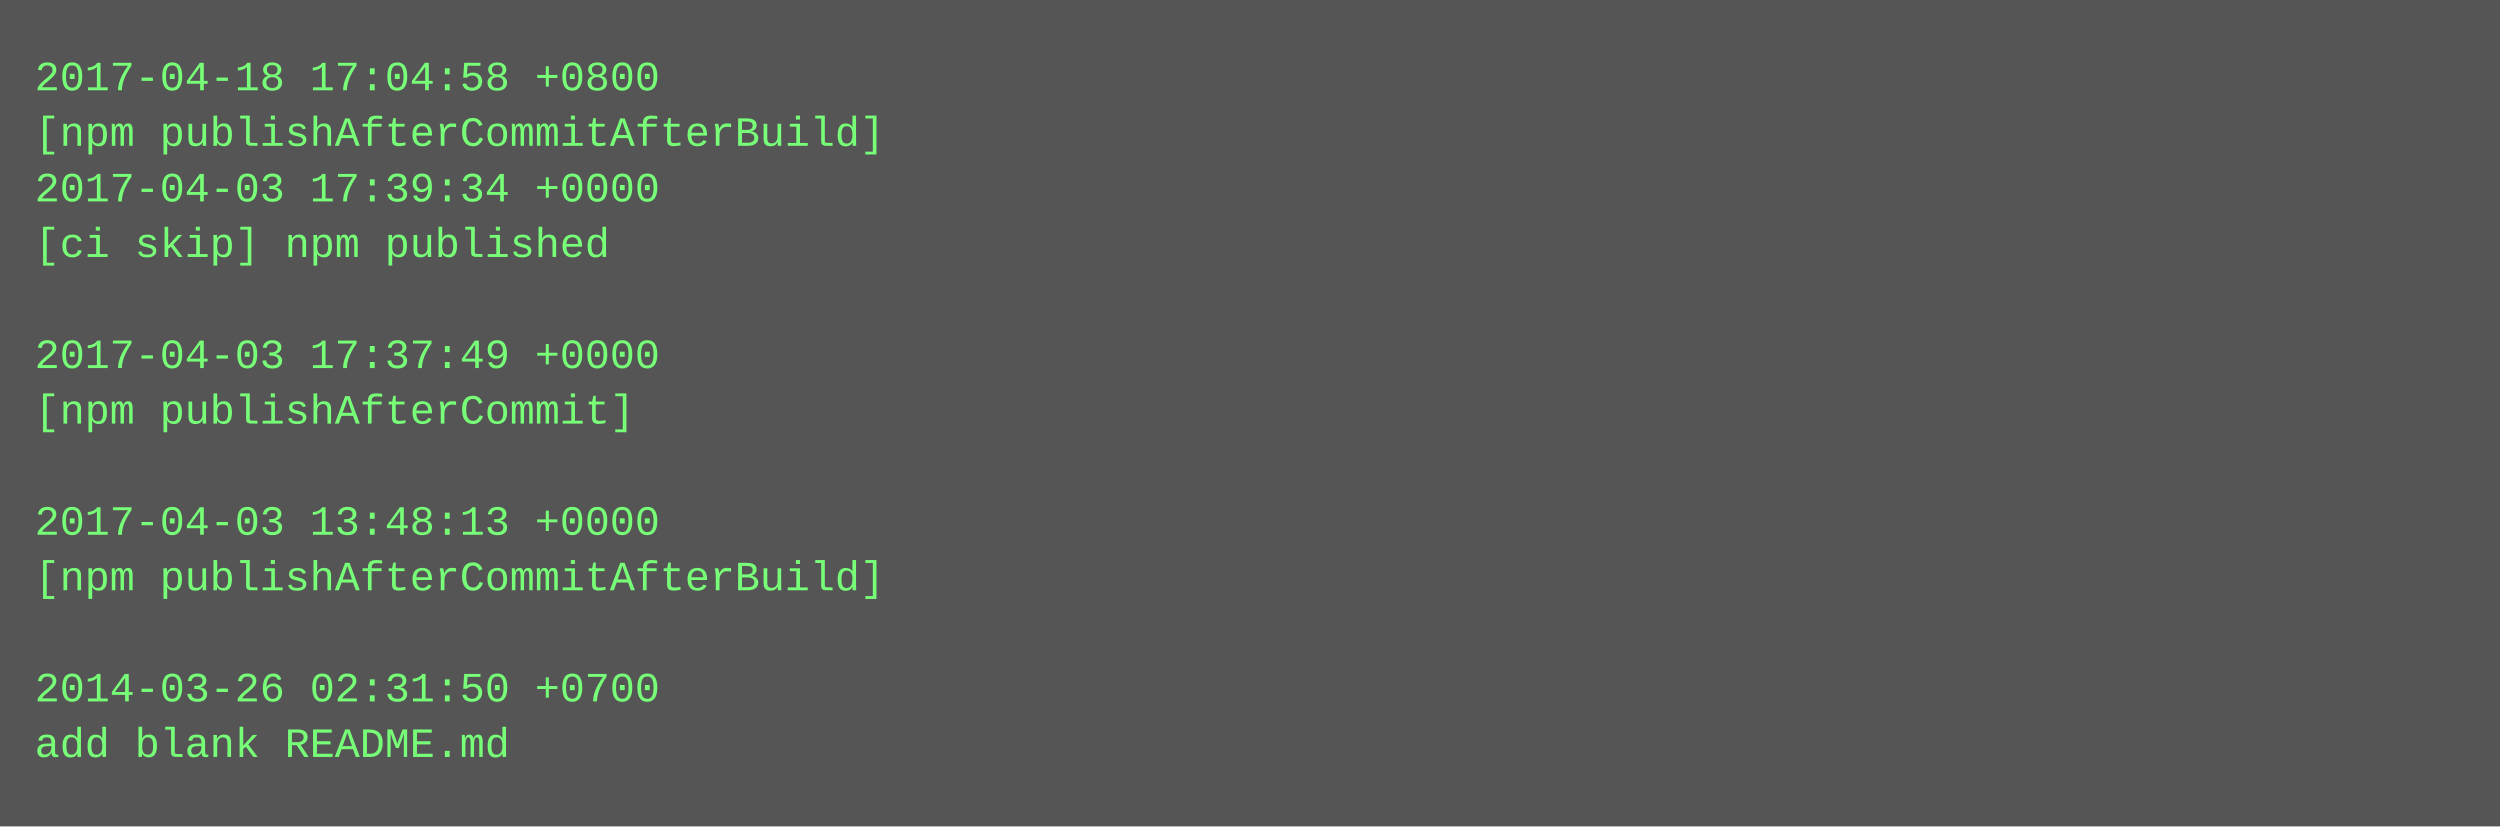
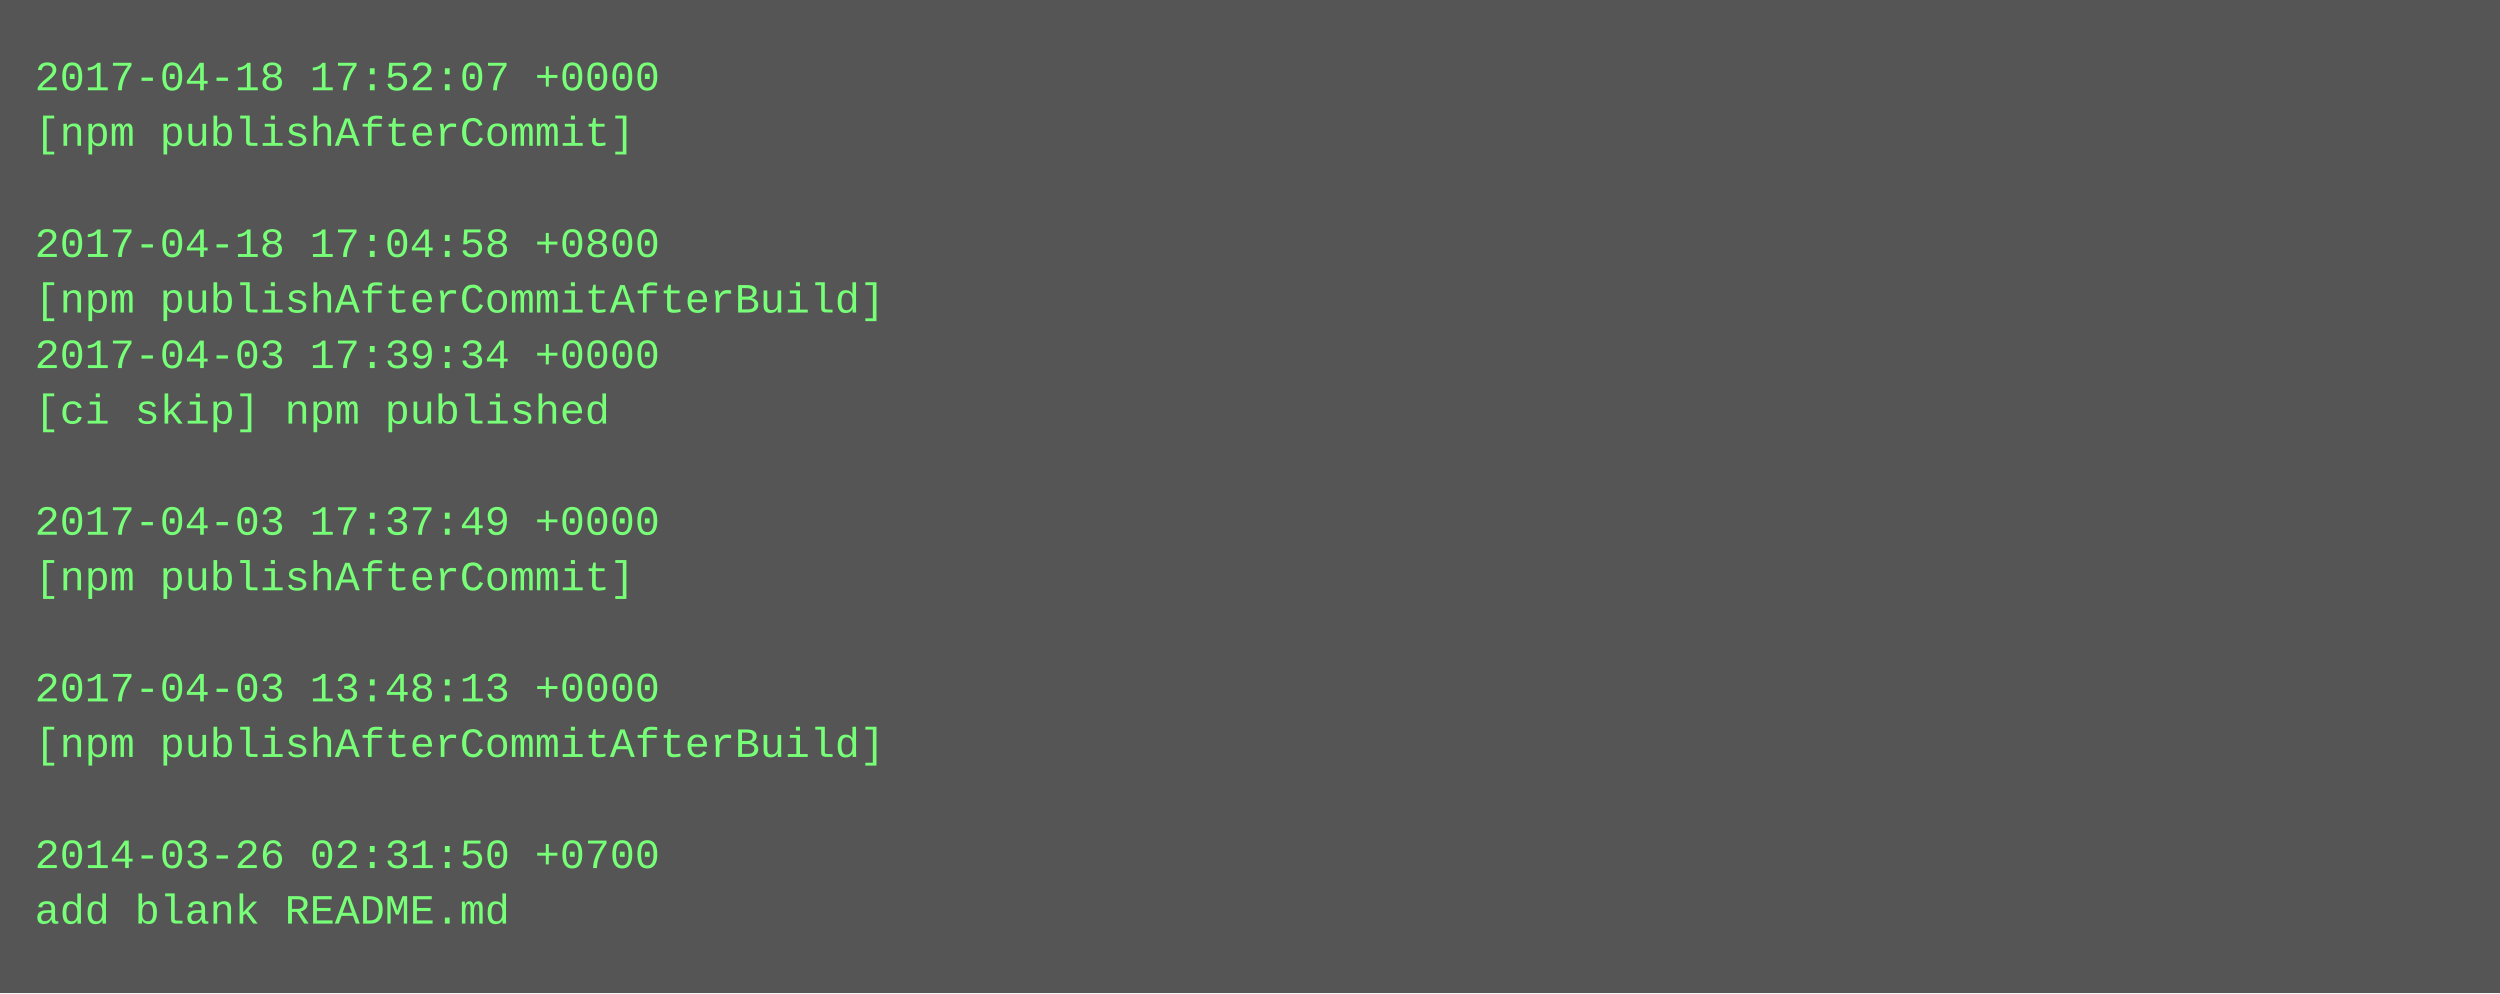
- <svg xmlns="http://www.w3.org/2000/svg" height="238" width="720">
-   <rect height="238" fill="#555" width="720" />
+ <svg xmlns="http://www.w3.org/2000/svg" height="286" width="720">
+   <rect height="286" fill="#555" width="720" />
  <text fill="#7f7" font-family="Courier New" font-size="12" xml:space="preserve">
-     <tspan x="10" y="26">2017-04-18 17:04:58 +0800</tspan>
-     <tspan x="10" y="42">[npm publishAfterCommitAfterBuild]</tspan>
-     <tspan x="10" y="58">2017-04-03 17:39:34 +0000</tspan>
-     <tspan x="10" y="74">[ci skip] npm published</tspan>
-     <tspan x="10" y="90" />
-     <tspan x="10" y="106">2017-04-03 17:37:49 +0000</tspan>
-     <tspan x="10" y="122">[npm publishAfterCommit]</tspan>
+     <tspan x="10" y="26">2017-04-18 17:52:07 +0000</tspan>
+     <tspan x="10" y="42">[npm publishAfterCommit]</tspan>
+     <tspan x="10" y="58" />
+     <tspan x="10" y="74">2017-04-18 17:04:58 +0800</tspan>
+     <tspan x="10" y="90">[npm publishAfterCommitAfterBuild]</tspan>
+     <tspan x="10" y="106">2017-04-03 17:39:34 +0000</tspan>
+     <tspan x="10" y="122">[ci skip] npm published</tspan>
    <tspan x="10" y="138" />
-     <tspan x="10" y="154">2017-04-03 13:48:13 +0000</tspan>
-     <tspan x="10" y="170">[npm publishAfterCommitAfterBuild]</tspan>
+     <tspan x="10" y="154">2017-04-03 17:37:49 +0000</tspan>
+     <tspan x="10" y="170">[npm publishAfterCommit]</tspan>
    <tspan x="10" y="186" />
-     <tspan x="10" y="202">2014-03-26 02:31:50 +0700</tspan>
-     <tspan x="10" y="218">add blank README.md</tspan>
+     <tspan x="10" y="202">2017-04-03 13:48:13 +0000</tspan>
+     <tspan x="10" y="218">[npm publishAfterCommitAfterBuild]</tspan>
+     <tspan x="10" y="234" />
+     <tspan x="10" y="250">2014-03-26 02:31:50 +0700</tspan>
+     <tspan x="10" y="266">add blank README.md</tspan>
  </text>
</svg>
